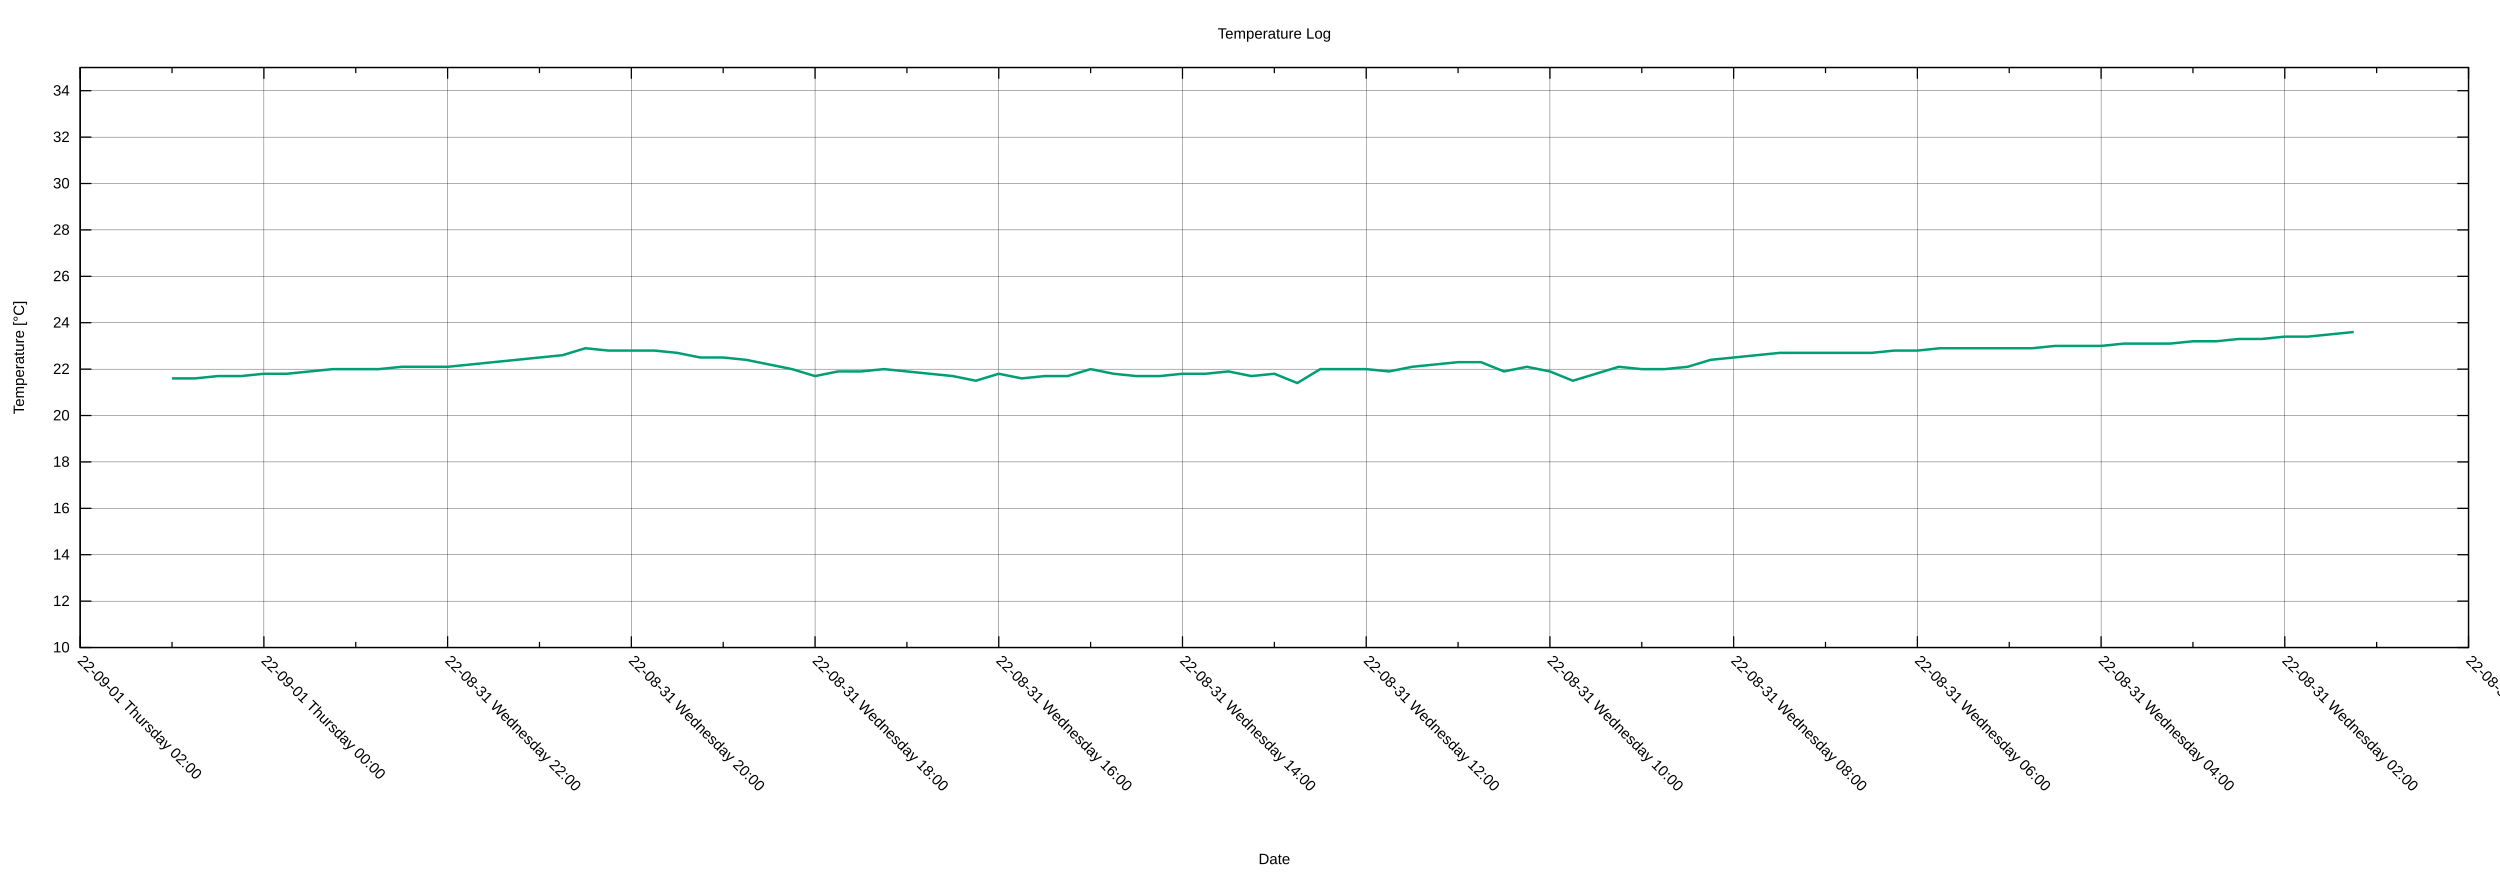
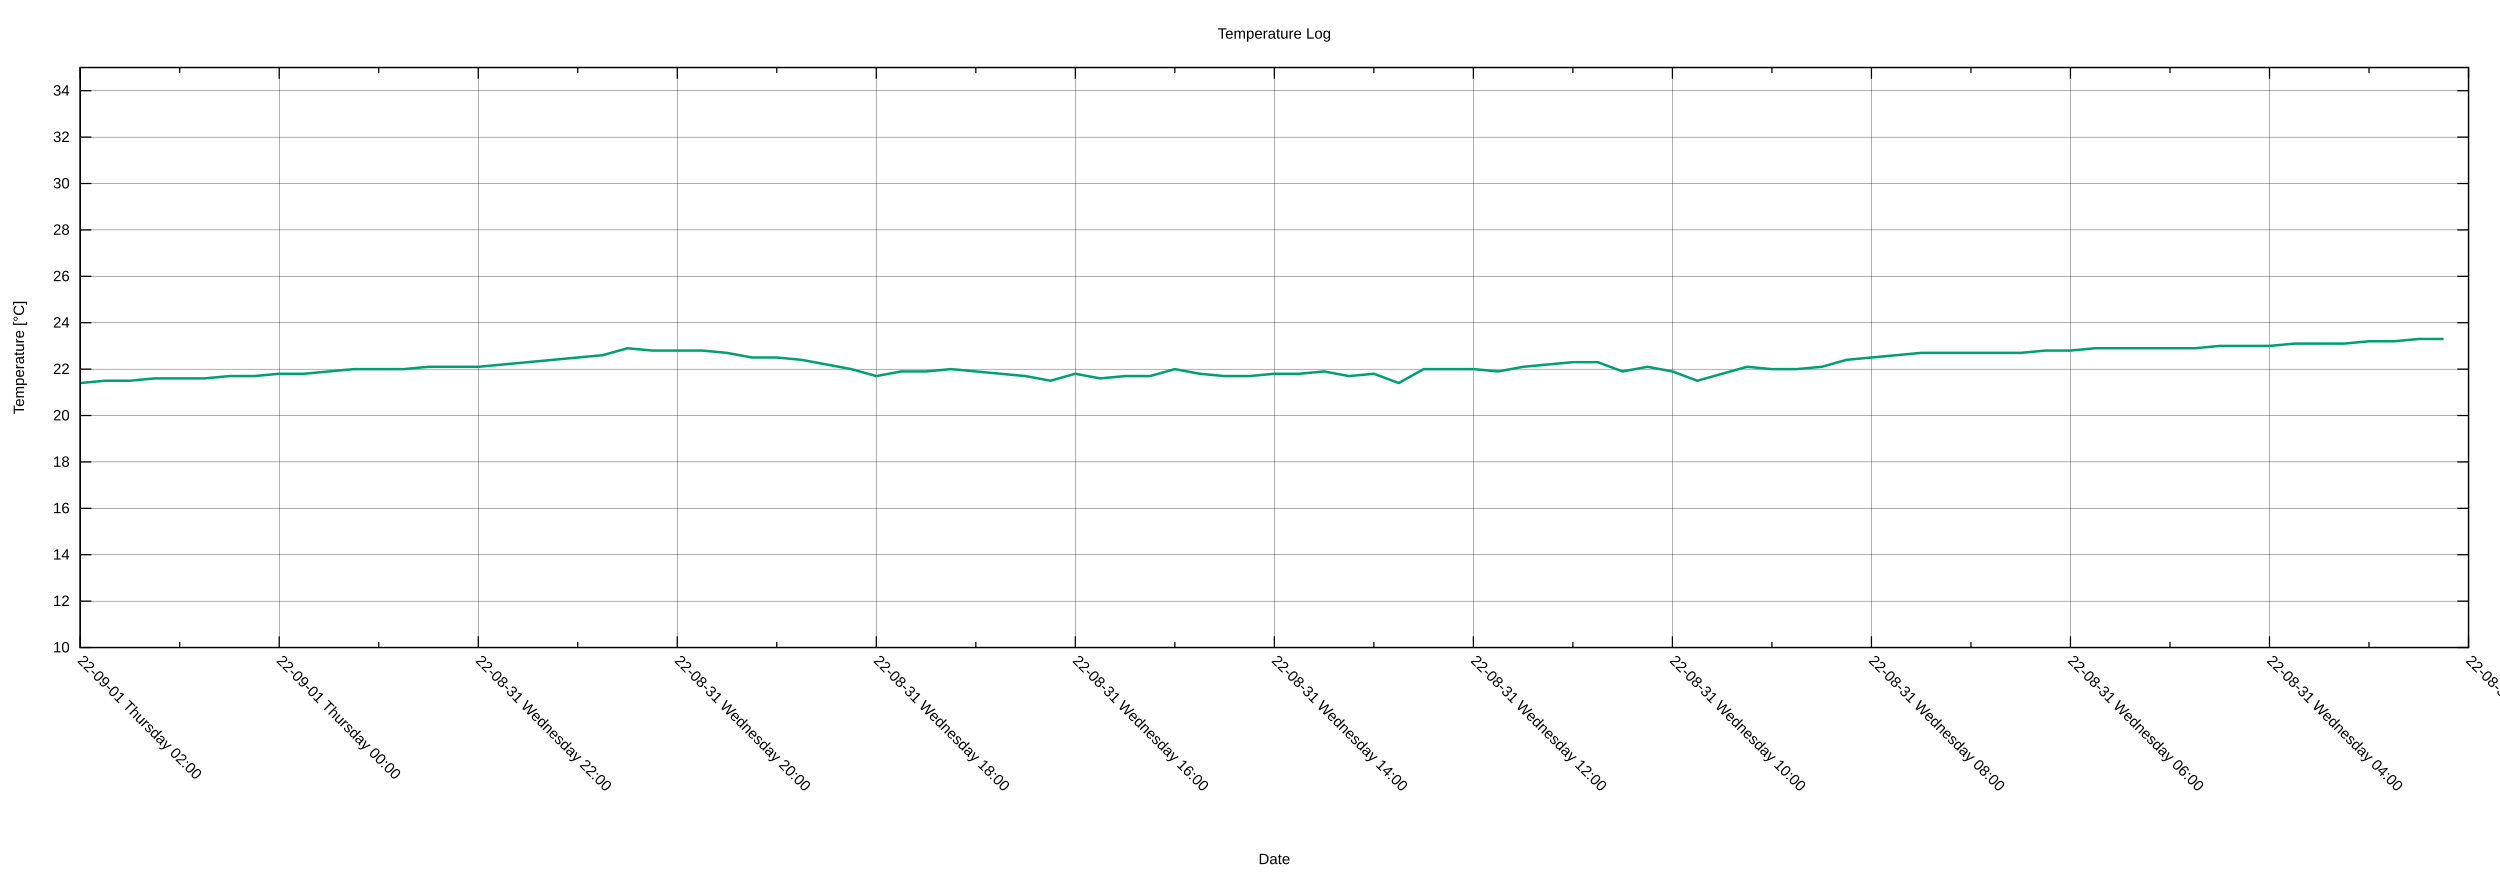
<svg xmlns="http://www.w3.org/2000/svg" xmlns:xlink="http://www.w3.org/1999/xlink" width="2000" height="700" viewBox="0 0 2000 700">
  <g id="gnuplot_canvas">
    <rect x="0" y="0" width="2000" height="700" fill="none" />
    <defs>
      <circle id="gpDot" r="0.5" stroke-width="0.5" stroke="currentColor" />
      <path id="gpPt0" stroke-width="0.222" stroke="currentColor" d="M-1,0 h2 M0,-1 v2" />
      <path id="gpPt1" stroke-width="0.222" stroke="currentColor" d="M-1,-1 L1,1 M1,-1 L-1,1" />
      <path id="gpPt2" stroke-width="0.222" stroke="currentColor" d="M-1,0 L1,0 M0,-1 L0,1 M-1,-1 L1,1 M-1,1 L1,-1" />
      <rect id="gpPt3" stroke-width="0.222" stroke="currentColor" x="-1" y="-1" width="2" height="2" />
      <rect id="gpPt4" stroke-width="0.222" stroke="currentColor" fill="currentColor" x="-1" y="-1" width="2" height="2" />
      <circle id="gpPt5" stroke-width="0.222" stroke="currentColor" cx="0" cy="0" r="1" />
      <use xlink:href="#gpPt5" id="gpPt6" fill="currentColor" stroke="none" />
      <path id="gpPt7" stroke-width="0.222" stroke="currentColor" d="M0,-1.33 L-1.33,0.67 L1.33,0.67 z" />
      <use xlink:href="#gpPt7" id="gpPt8" fill="currentColor" stroke="none" />
      <use xlink:href="#gpPt7" id="gpPt9" stroke="currentColor" transform="rotate(180)" />
      <use xlink:href="#gpPt9" id="gpPt10" fill="currentColor" stroke="none" />
      <use xlink:href="#gpPt3" id="gpPt11" stroke="currentColor" transform="rotate(45)" />
      <use xlink:href="#gpPt11" id="gpPt12" fill="currentColor" stroke="none" />
      <path id="gpPt13" stroke-width="0.222" stroke="currentColor" d="M0,1.330 L1.265,0.411 L0.782,-1.067 L-0.782,-1.076 L-1.265,0.411 z" />
      <use xlink:href="#gpPt13" id="gpPt14" fill="currentColor" stroke="none" />
      <filter id="textbox" filterUnits="objectBoundingBox" x="0" y="0" height="1" width="1">
        <feFlood flood-color="white" flood-opacity="1" result="bgnd" />
        <feComposite in="SourceGraphic" in2="bgnd" operator="atop" />
      </filter>
      <filter id="greybox" filterUnits="objectBoundingBox" x="0" y="0" height="1" width="1">
        <feFlood flood-color="lightgrey" flood-opacity="1" result="grey" />
        <feComposite in="SourceGraphic" in2="grey" operator="atop" />
      </filter>
    </defs>
    <g fill="none" color="white" stroke="currentColor" stroke-width="1.00" stroke-linecap="butt" stroke-linejoin="miter">
</g>
    <g fill="none" color="black" stroke="currentColor" stroke-width="1.00" stroke-linecap="butt" stroke-linejoin="miter">
</g>
    <g fill="none" color="black" stroke="black" stroke-width="0.25" stroke-linecap="butt" stroke-linejoin="miter">
</g>
    <g fill="none" color="black" stroke="currentColor" stroke-width="0.25" stroke-linecap="butt" stroke-linejoin="miter">
      <path stroke="black" class="gridline" d="M64.14,518.02 L1974.82,518.02  " />
    </g>
    <g fill="none" color="black" stroke="black" stroke-width="1.00" stroke-linecap="butt" stroke-linejoin="miter">
</g>
    <g fill="none" color="black" stroke="currentColor" stroke-width="1.00" stroke-linecap="butt" stroke-linejoin="miter">
      <path stroke="black" d="M64.14,518.02 L73.14,518.02 M1974.82,518.02 L1965.82,518.02  " />
      <g transform="translate(55.75,521.92)" stroke="none" fill="black" font-family="Arial" font-size="12.00" text-anchor="end">
        <text>
          <tspan font-family="Arial"> 10</tspan>
        </text>
      </g>
    </g>
    <g fill="none" color="black" stroke="currentColor" stroke-width="1.00" stroke-linecap="butt" stroke-linejoin="miter">
</g>
    <g fill="none" color="black" stroke="black" stroke-width="0.25" stroke-linecap="butt" stroke-linejoin="miter">
</g>
    <g fill="none" color="black" stroke="currentColor" stroke-width="0.25" stroke-linecap="butt" stroke-linejoin="miter">
      <path stroke="black" class="gridline" d="M64.14,480.90 L1974.82,480.90  " />
    </g>
    <g fill="none" color="black" stroke="black" stroke-width="1.00" stroke-linecap="butt" stroke-linejoin="miter">
</g>
    <g fill="none" color="black" stroke="currentColor" stroke-width="1.00" stroke-linecap="butt" stroke-linejoin="miter">
      <path stroke="black" d="M64.14,480.90 L73.14,480.90 M1974.82,480.90 L1965.82,480.90  " />
      <g transform="translate(55.75,484.80)" stroke="none" fill="black" font-family="Arial" font-size="12.00" text-anchor="end">
        <text>
          <tspan font-family="Arial"> 12</tspan>
        </text>
      </g>
    </g>
    <g fill="none" color="black" stroke="currentColor" stroke-width="1.00" stroke-linecap="butt" stroke-linejoin="miter">
</g>
    <g fill="none" color="black" stroke="black" stroke-width="0.25" stroke-linecap="butt" stroke-linejoin="miter">
</g>
    <g fill="none" color="black" stroke="currentColor" stroke-width="0.25" stroke-linecap="butt" stroke-linejoin="miter">
      <path stroke="black" class="gridline" d="M64.14,443.78 L1974.82,443.78  " />
    </g>
    <g fill="none" color="black" stroke="black" stroke-width="1.00" stroke-linecap="butt" stroke-linejoin="miter">
</g>
    <g fill="none" color="black" stroke="currentColor" stroke-width="1.00" stroke-linecap="butt" stroke-linejoin="miter">
      <path stroke="black" d="M64.14,443.78 L73.14,443.78 M1974.82,443.78 L1965.82,443.78  " />
      <g transform="translate(55.75,447.68)" stroke="none" fill="black" font-family="Arial" font-size="12.00" text-anchor="end">
        <text>
          <tspan font-family="Arial"> 14</tspan>
        </text>
      </g>
    </g>
    <g fill="none" color="black" stroke="currentColor" stroke-width="1.00" stroke-linecap="butt" stroke-linejoin="miter">
</g>
    <g fill="none" color="black" stroke="black" stroke-width="0.25" stroke-linecap="butt" stroke-linejoin="miter">
</g>
    <g fill="none" color="black" stroke="currentColor" stroke-width="0.25" stroke-linecap="butt" stroke-linejoin="miter">
      <path stroke="black" class="gridline" d="M64.14,406.66 L1974.82,406.66  " />
    </g>
    <g fill="none" color="black" stroke="black" stroke-width="1.00" stroke-linecap="butt" stroke-linejoin="miter">
</g>
    <g fill="none" color="black" stroke="currentColor" stroke-width="1.00" stroke-linecap="butt" stroke-linejoin="miter">
      <path stroke="black" d="M64.14,406.66 L73.14,406.66 M1974.82,406.66 L1965.82,406.66  " />
      <g transform="translate(55.75,410.56)" stroke="none" fill="black" font-family="Arial" font-size="12.00" text-anchor="end">
        <text>
          <tspan font-family="Arial"> 16</tspan>
        </text>
      </g>
    </g>
    <g fill="none" color="black" stroke="currentColor" stroke-width="1.00" stroke-linecap="butt" stroke-linejoin="miter">
</g>
    <g fill="none" color="black" stroke="black" stroke-width="0.25" stroke-linecap="butt" stroke-linejoin="miter">
</g>
    <g fill="none" color="black" stroke="currentColor" stroke-width="0.25" stroke-linecap="butt" stroke-linejoin="miter">
      <path stroke="black" class="gridline" d="M64.14,369.54 L1974.82,369.54  " />
    </g>
    <g fill="none" color="black" stroke="black" stroke-width="1.00" stroke-linecap="butt" stroke-linejoin="miter">
</g>
    <g fill="none" color="black" stroke="currentColor" stroke-width="1.00" stroke-linecap="butt" stroke-linejoin="miter">
      <path stroke="black" d="M64.14,369.54 L73.14,369.54 M1974.82,369.54 L1965.82,369.54  " />
      <g transform="translate(55.75,373.44)" stroke="none" fill="black" font-family="Arial" font-size="12.00" text-anchor="end">
        <text>
          <tspan font-family="Arial"> 18</tspan>
        </text>
      </g>
    </g>
    <g fill="none" color="black" stroke="currentColor" stroke-width="1.00" stroke-linecap="butt" stroke-linejoin="miter">
</g>
    <g fill="none" color="black" stroke="black" stroke-width="0.25" stroke-linecap="butt" stroke-linejoin="miter">
</g>
    <g fill="none" color="black" stroke="currentColor" stroke-width="0.25" stroke-linecap="butt" stroke-linejoin="miter">
      <path stroke="black" class="gridline" d="M64.14,332.42 L1974.82,332.42  " />
    </g>
    <g fill="none" color="black" stroke="black" stroke-width="1.00" stroke-linecap="butt" stroke-linejoin="miter">
</g>
    <g fill="none" color="black" stroke="currentColor" stroke-width="1.00" stroke-linecap="butt" stroke-linejoin="miter">
      <path stroke="black" d="M64.14,332.42 L73.14,332.42 M1974.82,332.42 L1965.82,332.42  " />
      <g transform="translate(55.75,336.32)" stroke="none" fill="black" font-family="Arial" font-size="12.00" text-anchor="end">
        <text>
          <tspan font-family="Arial"> 20</tspan>
        </text>
      </g>
    </g>
    <g fill="none" color="black" stroke="currentColor" stroke-width="1.00" stroke-linecap="butt" stroke-linejoin="miter">
</g>
    <g fill="none" color="black" stroke="black" stroke-width="0.25" stroke-linecap="butt" stroke-linejoin="miter">
</g>
    <g fill="none" color="black" stroke="currentColor" stroke-width="0.25" stroke-linecap="butt" stroke-linejoin="miter">
      <path stroke="black" class="gridline" d="M64.14,295.30 L1974.82,295.30  " />
    </g>
    <g fill="none" color="black" stroke="black" stroke-width="1.00" stroke-linecap="butt" stroke-linejoin="miter">
</g>
    <g fill="none" color="black" stroke="currentColor" stroke-width="1.00" stroke-linecap="butt" stroke-linejoin="miter">
      <path stroke="black" d="M64.14,295.30 L73.14,295.30 M1974.82,295.30 L1965.82,295.30  " />
      <g transform="translate(55.75,299.20)" stroke="none" fill="black" font-family="Arial" font-size="12.00" text-anchor="end">
        <text>
          <tspan font-family="Arial"> 22</tspan>
        </text>
      </g>
    </g>
    <g fill="none" color="black" stroke="currentColor" stroke-width="1.00" stroke-linecap="butt" stroke-linejoin="miter">
</g>
    <g fill="none" color="black" stroke="black" stroke-width="0.25" stroke-linecap="butt" stroke-linejoin="miter">
</g>
    <g fill="none" color="black" stroke="currentColor" stroke-width="0.25" stroke-linecap="butt" stroke-linejoin="miter">
      <path stroke="black" class="gridline" d="M64.14,258.17 L1974.82,258.17  " />
    </g>
    <g fill="none" color="black" stroke="black" stroke-width="1.00" stroke-linecap="butt" stroke-linejoin="miter">
</g>
    <g fill="none" color="black" stroke="currentColor" stroke-width="1.00" stroke-linecap="butt" stroke-linejoin="miter">
      <path stroke="black" d="M64.14,258.17 L73.14,258.17 M1974.82,258.17 L1965.82,258.17  " />
      <g transform="translate(55.75,262.07)" stroke="none" fill="black" font-family="Arial" font-size="12.00" text-anchor="end">
        <text>
          <tspan font-family="Arial"> 24</tspan>
        </text>
      </g>
    </g>
    <g fill="none" color="black" stroke="currentColor" stroke-width="1.00" stroke-linecap="butt" stroke-linejoin="miter">
</g>
    <g fill="none" color="black" stroke="black" stroke-width="0.25" stroke-linecap="butt" stroke-linejoin="miter">
</g>
    <g fill="none" color="black" stroke="currentColor" stroke-width="0.25" stroke-linecap="butt" stroke-linejoin="miter">
      <path stroke="black" class="gridline" d="M64.14,221.05 L1974.82,221.05  " />
    </g>
    <g fill="none" color="black" stroke="black" stroke-width="1.00" stroke-linecap="butt" stroke-linejoin="miter">
</g>
    <g fill="none" color="black" stroke="currentColor" stroke-width="1.00" stroke-linecap="butt" stroke-linejoin="miter">
      <path stroke="black" d="M64.14,221.05 L73.14,221.05 M1974.82,221.05 L1965.82,221.05  " />
      <g transform="translate(55.75,224.95)" stroke="none" fill="black" font-family="Arial" font-size="12.00" text-anchor="end">
        <text>
          <tspan font-family="Arial"> 26</tspan>
        </text>
      </g>
    </g>
    <g fill="none" color="black" stroke="currentColor" stroke-width="1.00" stroke-linecap="butt" stroke-linejoin="miter">
</g>
    <g fill="none" color="black" stroke="black" stroke-width="0.25" stroke-linecap="butt" stroke-linejoin="miter">
</g>
    <g fill="none" color="black" stroke="currentColor" stroke-width="0.25" stroke-linecap="butt" stroke-linejoin="miter">
      <path stroke="black" class="gridline" d="M64.14,183.93 L1974.82,183.93  " />
    </g>
    <g fill="none" color="black" stroke="black" stroke-width="1.00" stroke-linecap="butt" stroke-linejoin="miter">
</g>
    <g fill="none" color="black" stroke="currentColor" stroke-width="1.00" stroke-linecap="butt" stroke-linejoin="miter">
      <path stroke="black" d="M64.14,183.93 L73.14,183.93 M1974.82,183.93 L1965.82,183.93  " />
      <g transform="translate(55.75,187.83)" stroke="none" fill="black" font-family="Arial" font-size="12.00" text-anchor="end">
        <text>
          <tspan font-family="Arial"> 28</tspan>
        </text>
      </g>
    </g>
    <g fill="none" color="black" stroke="currentColor" stroke-width="1.00" stroke-linecap="butt" stroke-linejoin="miter">
</g>
    <g fill="none" color="black" stroke="black" stroke-width="0.25" stroke-linecap="butt" stroke-linejoin="miter">
</g>
    <g fill="none" color="black" stroke="currentColor" stroke-width="0.25" stroke-linecap="butt" stroke-linejoin="miter">
      <path stroke="black" class="gridline" d="M64.14,146.81 L1974.82,146.81  " />
    </g>
    <g fill="none" color="black" stroke="black" stroke-width="1.00" stroke-linecap="butt" stroke-linejoin="miter">
</g>
    <g fill="none" color="black" stroke="currentColor" stroke-width="1.00" stroke-linecap="butt" stroke-linejoin="miter">
      <path stroke="black" d="M64.14,146.81 L73.14,146.81 M1974.82,146.81 L1965.82,146.81  " />
      <g transform="translate(55.75,150.71)" stroke="none" fill="black" font-family="Arial" font-size="12.00" text-anchor="end">
        <text>
          <tspan font-family="Arial"> 30</tspan>
        </text>
      </g>
    </g>
    <g fill="none" color="black" stroke="currentColor" stroke-width="1.00" stroke-linecap="butt" stroke-linejoin="miter">
</g>
    <g fill="none" color="black" stroke="black" stroke-width="0.25" stroke-linecap="butt" stroke-linejoin="miter">
</g>
    <g fill="none" color="black" stroke="currentColor" stroke-width="0.25" stroke-linecap="butt" stroke-linejoin="miter">
      <path stroke="black" class="gridline" d="M64.14,109.69 L1974.82,109.69  " />
    </g>
    <g fill="none" color="black" stroke="black" stroke-width="1.00" stroke-linecap="butt" stroke-linejoin="miter">
</g>
    <g fill="none" color="black" stroke="currentColor" stroke-width="1.00" stroke-linecap="butt" stroke-linejoin="miter">
      <path stroke="black" d="M64.14,109.69 L73.14,109.69 M1974.82,109.69 L1965.82,109.69  " />
      <g transform="translate(55.75,113.59)" stroke="none" fill="black" font-family="Arial" font-size="12.00" text-anchor="end">
        <text>
          <tspan font-family="Arial"> 32</tspan>
        </text>
      </g>
    </g>
    <g fill="none" color="black" stroke="currentColor" stroke-width="1.00" stroke-linecap="butt" stroke-linejoin="miter">
</g>
    <g fill="none" color="black" stroke="black" stroke-width="0.25" stroke-linecap="butt" stroke-linejoin="miter">
</g>
    <g fill="none" color="black" stroke="currentColor" stroke-width="0.25" stroke-linecap="butt" stroke-linejoin="miter">
      <path stroke="black" class="gridline" d="M64.14,72.57 L1974.82,72.57  " />
    </g>
    <g fill="none" color="black" stroke="black" stroke-width="1.00" stroke-linecap="butt" stroke-linejoin="miter">
</g>
    <g fill="none" color="black" stroke="currentColor" stroke-width="1.00" stroke-linecap="butt" stroke-linejoin="miter">
      <path stroke="black" d="M64.14,72.57 L73.14,72.57 M1974.82,72.57 L1965.82,72.57  " />
      <g transform="translate(55.75,76.47)" stroke="none" fill="black" font-family="Arial" font-size="12.00" text-anchor="end">
        <text>
          <tspan font-family="Arial"> 34</tspan>
        </text>
      </g>
    </g>
    <g fill="none" color="black" stroke="currentColor" stroke-width="1.00" stroke-linecap="butt" stroke-linejoin="miter">
</g>
    <g fill="none" color="black" stroke="black" stroke-width="0.25" stroke-linecap="butt" stroke-linejoin="miter">
</g>
    <g fill="none" color="black" stroke="currentColor" stroke-width="0.25" stroke-linecap="butt" stroke-linejoin="miter">
      <path stroke="black" class="gridline" d="M1974.82,518.02 L1974.82,54.01  " />
    </g>
    <g fill="none" color="black" stroke="black" stroke-width="1.00" stroke-linecap="butt" stroke-linejoin="miter">
</g>
    <g fill="none" color="black" stroke="currentColor" stroke-width="1.00" stroke-linecap="butt" stroke-linejoin="miter">
      <path stroke="black" d="M1974.82,518.02 L1974.82,509.02 M1974.82,54.01 L1974.82,63.01  " />
      <g transform="translate(1972.06,529.17) rotate(45)" stroke="none" fill="black" font-family="Arial" font-size="12.00" text-anchor="start">
        <text>
-           <tspan font-family="Arial">22-08-31 Wednesday 00:00</tspan>
-         </text>
-       </g>
-     </g>
-     <g fill="none" color="black" stroke="currentColor" stroke-width="1.00" stroke-linecap="butt" stroke-linejoin="miter">
-       <path stroke="black" d="M1901.33,518.02 L1901.33,513.52 M1901.33,54.01 L1901.33,58.51  " />
-     </g>
-     <g fill="none" color="black" stroke="black" stroke-width="0.25" stroke-linecap="butt" stroke-linejoin="miter">
- </g>
-     <g fill="none" color="black" stroke="currentColor" stroke-width="0.25" stroke-linecap="butt" stroke-linejoin="miter">
-       <path stroke="black" class="gridline" d="M1827.84,518.02 L1827.84,54.01  " />
-     </g>
-     <g fill="none" color="black" stroke="black" stroke-width="1.00" stroke-linecap="butt" stroke-linejoin="miter">
- </g>
-     <g fill="none" color="black" stroke="currentColor" stroke-width="1.00" stroke-linecap="butt" stroke-linejoin="miter">
-       <path stroke="black" d="M1827.84,518.02 L1827.84,509.02 M1827.84,54.01 L1827.84,63.01  " />
-       <g transform="translate(1825.08,529.17) rotate(45)" stroke="none" fill="black" font-family="Arial" font-size="12.00" text-anchor="start">
-         <text>
          <tspan font-family="Arial">22-08-31 Wednesday 02:00</tspan>
        </text>
      </g>
    </g>
    <g fill="none" color="black" stroke="currentColor" stroke-width="1.00" stroke-linecap="butt" stroke-linejoin="miter">
-       <path stroke="black" d="M1754.36,518.02 L1754.36,513.52 M1754.36,54.01 L1754.36,58.51  " />
-     </g>
-     <g fill="none" color="black" stroke="black" stroke-width="0.25" stroke-linecap="butt" stroke-linejoin="miter">
- </g>
-     <g fill="none" color="black" stroke="currentColor" stroke-width="0.25" stroke-linecap="butt" stroke-linejoin="miter">
-       <path stroke="black" class="gridline" d="M1680.87,518.02 L1680.87,54.01  " />
-     </g>
-     <g fill="none" color="black" stroke="black" stroke-width="1.00" stroke-linecap="butt" stroke-linejoin="miter">
- </g>
-     <g fill="none" color="black" stroke="currentColor" stroke-width="1.00" stroke-linecap="butt" stroke-linejoin="miter">
-       <path stroke="black" d="M1680.87,518.02 L1680.87,509.02 M1680.87,54.01 L1680.87,63.01  " />
-       <g transform="translate(1678.11,529.17) rotate(45)" stroke="none" fill="black" font-family="Arial" font-size="12.00" text-anchor="start">
+       <path stroke="black" d="M1895.21,518.02 L1895.21,513.52 M1895.21,54.01 L1895.21,58.51  " />
+     </g>
+     <g fill="none" color="black" stroke="black" stroke-width="0.25" stroke-linecap="butt" stroke-linejoin="miter">
+ </g>
+     <g fill="none" color="black" stroke="currentColor" stroke-width="0.25" stroke-linecap="butt" stroke-linejoin="miter">
+       <path stroke="black" class="gridline" d="M1815.60,518.02 L1815.60,54.01  " />
+     </g>
+     <g fill="none" color="black" stroke="black" stroke-width="1.00" stroke-linecap="butt" stroke-linejoin="miter">
+ </g>
+     <g fill="none" color="black" stroke="currentColor" stroke-width="1.00" stroke-linecap="butt" stroke-linejoin="miter">
+       <path stroke="black" d="M1815.60,518.02 L1815.60,509.02 M1815.60,54.01 L1815.60,63.01  " />
+       <g transform="translate(1812.84,529.17) rotate(45)" stroke="none" fill="black" font-family="Arial" font-size="12.00" text-anchor="start">
        <text>
          <tspan font-family="Arial">22-08-31 Wednesday 04:00</tspan>
        </text>
      </g>
    </g>
    <g fill="none" color="black" stroke="currentColor" stroke-width="1.00" stroke-linecap="butt" stroke-linejoin="miter">
-       <path stroke="black" d="M1607.38,518.02 L1607.38,513.52 M1607.38,54.01 L1607.38,58.51  " />
-     </g>
-     <g fill="none" color="black" stroke="black" stroke-width="0.25" stroke-linecap="butt" stroke-linejoin="miter">
- </g>
-     <g fill="none" color="black" stroke="currentColor" stroke-width="0.25" stroke-linecap="butt" stroke-linejoin="miter">
-       <path stroke="black" class="gridline" d="M1533.89,518.02 L1533.89,54.01  " />
-     </g>
-     <g fill="none" color="black" stroke="black" stroke-width="1.00" stroke-linecap="butt" stroke-linejoin="miter">
- </g>
-     <g fill="none" color="black" stroke="currentColor" stroke-width="1.00" stroke-linecap="butt" stroke-linejoin="miter">
-       <path stroke="black" d="M1533.89,518.02 L1533.89,509.02 M1533.89,54.01 L1533.89,63.01  " />
-       <g transform="translate(1531.13,529.17) rotate(45)" stroke="none" fill="black" font-family="Arial" font-size="12.00" text-anchor="start">
+       <path stroke="black" d="M1735.99,518.02 L1735.99,513.52 M1735.99,54.01 L1735.99,58.51  " />
+     </g>
+     <g fill="none" color="black" stroke="black" stroke-width="0.25" stroke-linecap="butt" stroke-linejoin="miter">
+ </g>
+     <g fill="none" color="black" stroke="currentColor" stroke-width="0.25" stroke-linecap="butt" stroke-linejoin="miter">
+       <path stroke="black" class="gridline" d="M1656.37,518.02 L1656.37,54.01  " />
+     </g>
+     <g fill="none" color="black" stroke="black" stroke-width="1.00" stroke-linecap="butt" stroke-linejoin="miter">
+ </g>
+     <g fill="none" color="black" stroke="currentColor" stroke-width="1.00" stroke-linecap="butt" stroke-linejoin="miter">
+       <path stroke="black" d="M1656.37,518.02 L1656.37,509.02 M1656.37,54.01 L1656.37,63.01  " />
+       <g transform="translate(1653.61,529.17) rotate(45)" stroke="none" fill="black" font-family="Arial" font-size="12.00" text-anchor="start">
        <text>
          <tspan font-family="Arial">22-08-31 Wednesday 06:00</tspan>
        </text>
      </g>
    </g>
    <g fill="none" color="black" stroke="currentColor" stroke-width="1.00" stroke-linecap="butt" stroke-linejoin="miter">
-       <path stroke="black" d="M1460.41,518.02 L1460.41,513.52 M1460.41,54.01 L1460.41,58.51  " />
-     </g>
-     <g fill="none" color="black" stroke="black" stroke-width="0.25" stroke-linecap="butt" stroke-linejoin="miter">
- </g>
-     <g fill="none" color="black" stroke="currentColor" stroke-width="0.25" stroke-linecap="butt" stroke-linejoin="miter">
-       <path stroke="black" class="gridline" d="M1386.92,518.02 L1386.92,54.01  " />
-     </g>
-     <g fill="none" color="black" stroke="black" stroke-width="1.00" stroke-linecap="butt" stroke-linejoin="miter">
- </g>
-     <g fill="none" color="black" stroke="currentColor" stroke-width="1.00" stroke-linecap="butt" stroke-linejoin="miter">
-       <path stroke="black" d="M1386.92,518.02 L1386.92,509.02 M1386.92,54.01 L1386.92,63.01  " />
-       <g transform="translate(1384.16,529.17) rotate(45)" stroke="none" fill="black" font-family="Arial" font-size="12.00" text-anchor="start">
+       <path stroke="black" d="M1576.76,518.02 L1576.76,513.52 M1576.76,54.01 L1576.76,58.51  " />
+     </g>
+     <g fill="none" color="black" stroke="black" stroke-width="0.25" stroke-linecap="butt" stroke-linejoin="miter">
+ </g>
+     <g fill="none" color="black" stroke="currentColor" stroke-width="0.25" stroke-linecap="butt" stroke-linejoin="miter">
+       <path stroke="black" class="gridline" d="M1497.15,518.02 L1497.15,54.01  " />
+     </g>
+     <g fill="none" color="black" stroke="black" stroke-width="1.00" stroke-linecap="butt" stroke-linejoin="miter">
+ </g>
+     <g fill="none" color="black" stroke="currentColor" stroke-width="1.00" stroke-linecap="butt" stroke-linejoin="miter">
+       <path stroke="black" d="M1497.15,518.02 L1497.15,509.02 M1497.15,54.01 L1497.15,63.01  " />
+       <g transform="translate(1494.39,529.17) rotate(45)" stroke="none" fill="black" font-family="Arial" font-size="12.00" text-anchor="start">
        <text>
          <tspan font-family="Arial">22-08-31 Wednesday 08:00</tspan>
        </text>
      </g>
    </g>
    <g fill="none" color="black" stroke="currentColor" stroke-width="1.00" stroke-linecap="butt" stroke-linejoin="miter">
-       <path stroke="black" d="M1313.43,518.02 L1313.43,513.52 M1313.43,54.01 L1313.43,58.51  " />
-     </g>
-     <g fill="none" color="black" stroke="black" stroke-width="0.25" stroke-linecap="butt" stroke-linejoin="miter">
- </g>
-     <g fill="none" color="black" stroke="currentColor" stroke-width="0.25" stroke-linecap="butt" stroke-linejoin="miter">
-       <path stroke="black" class="gridline" d="M1239.94,518.02 L1239.94,54.01  " />
-     </g>
-     <g fill="none" color="black" stroke="black" stroke-width="1.00" stroke-linecap="butt" stroke-linejoin="miter">
- </g>
-     <g fill="none" color="black" stroke="currentColor" stroke-width="1.00" stroke-linecap="butt" stroke-linejoin="miter">
-       <path stroke="black" d="M1239.94,518.02 L1239.94,509.02 M1239.94,54.01 L1239.94,63.01  " />
-       <g transform="translate(1237.18,529.17) rotate(45)" stroke="none" fill="black" font-family="Arial" font-size="12.00" text-anchor="start">
+       <path stroke="black" d="M1417.54,518.02 L1417.54,513.52 M1417.54,54.01 L1417.54,58.51  " />
+     </g>
+     <g fill="none" color="black" stroke="black" stroke-width="0.25" stroke-linecap="butt" stroke-linejoin="miter">
+ </g>
+     <g fill="none" color="black" stroke="currentColor" stroke-width="0.25" stroke-linecap="butt" stroke-linejoin="miter">
+       <path stroke="black" class="gridline" d="M1337.93,518.02 L1337.93,54.01  " />
+     </g>
+     <g fill="none" color="black" stroke="black" stroke-width="1.00" stroke-linecap="butt" stroke-linejoin="miter">
+ </g>
+     <g fill="none" color="black" stroke="currentColor" stroke-width="1.00" stroke-linecap="butt" stroke-linejoin="miter">
+       <path stroke="black" d="M1337.93,518.02 L1337.93,509.02 M1337.93,54.01 L1337.93,63.01  " />
+       <g transform="translate(1335.17,529.17) rotate(45)" stroke="none" fill="black" font-family="Arial" font-size="12.00" text-anchor="start">
        <text>
          <tspan font-family="Arial">22-08-31 Wednesday 10:00</tspan>
        </text>
      </g>
    </g>
    <g fill="none" color="black" stroke="currentColor" stroke-width="1.00" stroke-linecap="butt" stroke-linejoin="miter">
-       <path stroke="black" d="M1166.46,518.02 L1166.46,513.52 M1166.46,54.01 L1166.46,58.51  " />
-     </g>
-     <g fill="none" color="black" stroke="black" stroke-width="0.25" stroke-linecap="butt" stroke-linejoin="miter">
- </g>
-     <g fill="none" color="black" stroke="currentColor" stroke-width="0.25" stroke-linecap="butt" stroke-linejoin="miter">
-       <path stroke="black" class="gridline" d="M1092.97,518.02 L1092.97,54.01  " />
-     </g>
-     <g fill="none" color="black" stroke="black" stroke-width="1.00" stroke-linecap="butt" stroke-linejoin="miter">
- </g>
-     <g fill="none" color="black" stroke="currentColor" stroke-width="1.00" stroke-linecap="butt" stroke-linejoin="miter">
-       <path stroke="black" d="M1092.97,518.02 L1092.97,509.02 M1092.97,54.01 L1092.97,63.01  " />
-       <g transform="translate(1090.21,529.17) rotate(45)" stroke="none" fill="black" font-family="Arial" font-size="12.00" text-anchor="start">
+       <path stroke="black" d="M1258.32,518.02 L1258.32,513.52 M1258.32,54.01 L1258.32,58.51  " />
+     </g>
+     <g fill="none" color="black" stroke="black" stroke-width="0.25" stroke-linecap="butt" stroke-linejoin="miter">
+ </g>
+     <g fill="none" color="black" stroke="currentColor" stroke-width="0.25" stroke-linecap="butt" stroke-linejoin="miter">
+       <path stroke="black" class="gridline" d="M1178.70,518.02 L1178.70,54.01  " />
+     </g>
+     <g fill="none" color="black" stroke="black" stroke-width="1.00" stroke-linecap="butt" stroke-linejoin="miter">
+ </g>
+     <g fill="none" color="black" stroke="currentColor" stroke-width="1.00" stroke-linecap="butt" stroke-linejoin="miter">
+       <path stroke="black" d="M1178.70,518.02 L1178.70,509.02 M1178.70,54.01 L1178.70,63.01  " />
+       <g transform="translate(1175.94,529.17) rotate(45)" stroke="none" fill="black" font-family="Arial" font-size="12.00" text-anchor="start">
        <text>
          <tspan font-family="Arial">22-08-31 Wednesday 12:00</tspan>
        </text>
      </g>
    </g>
    <g fill="none" color="black" stroke="currentColor" stroke-width="1.00" stroke-linecap="butt" stroke-linejoin="miter">
-       <path stroke="black" d="M1019.48,518.02 L1019.48,513.52 M1019.48,54.01 L1019.48,58.51  " />
-     </g>
-     <g fill="none" color="black" stroke="black" stroke-width="0.25" stroke-linecap="butt" stroke-linejoin="miter">
- </g>
-     <g fill="none" color="black" stroke="currentColor" stroke-width="0.25" stroke-linecap="butt" stroke-linejoin="miter">
-       <path stroke="black" class="gridline" d="M945.99,518.02 L945.99,54.01  " />
-     </g>
-     <g fill="none" color="black" stroke="black" stroke-width="1.00" stroke-linecap="butt" stroke-linejoin="miter">
- </g>
-     <g fill="none" color="black" stroke="currentColor" stroke-width="1.00" stroke-linecap="butt" stroke-linejoin="miter">
-       <path stroke="black" d="M945.99,518.02 L945.99,509.02 M945.99,54.01 L945.99,63.01  " />
-       <g transform="translate(943.23,529.17) rotate(45)" stroke="none" fill="black" font-family="Arial" font-size="12.00" text-anchor="start">
+       <path stroke="black" d="M1099.09,518.02 L1099.09,513.52 M1099.09,54.01 L1099.09,58.51  " />
+     </g>
+     <g fill="none" color="black" stroke="black" stroke-width="0.25" stroke-linecap="butt" stroke-linejoin="miter">
+ </g>
+     <g fill="none" color="black" stroke="currentColor" stroke-width="0.25" stroke-linecap="butt" stroke-linejoin="miter">
+       <path stroke="black" class="gridline" d="M1019.48,518.02 L1019.48,54.01  " />
+     </g>
+     <g fill="none" color="black" stroke="black" stroke-width="1.00" stroke-linecap="butt" stroke-linejoin="miter">
+ </g>
+     <g fill="none" color="black" stroke="currentColor" stroke-width="1.00" stroke-linecap="butt" stroke-linejoin="miter">
+       <path stroke="black" d="M1019.48,518.02 L1019.48,509.02 M1019.48,54.01 L1019.48,63.01  " />
+       <g transform="translate(1016.72,529.17) rotate(45)" stroke="none" fill="black" font-family="Arial" font-size="12.00" text-anchor="start">
        <text>
          <tspan font-family="Arial">22-08-31 Wednesday 14:00</tspan>
        </text>
      </g>
    </g>
    <g fill="none" color="black" stroke="currentColor" stroke-width="1.00" stroke-linecap="butt" stroke-linejoin="miter">
-       <path stroke="black" d="M872.50,518.02 L872.50,513.52 M872.50,54.01 L872.50,58.51  " />
-     </g>
-     <g fill="none" color="black" stroke="black" stroke-width="0.25" stroke-linecap="butt" stroke-linejoin="miter">
- </g>
-     <g fill="none" color="black" stroke="currentColor" stroke-width="0.25" stroke-linecap="butt" stroke-linejoin="miter">
-       <path stroke="black" class="gridline" d="M799.02,518.02 L799.02,54.01  " />
-     </g>
-     <g fill="none" color="black" stroke="black" stroke-width="1.00" stroke-linecap="butt" stroke-linejoin="miter">
- </g>
-     <g fill="none" color="black" stroke="currentColor" stroke-width="1.00" stroke-linecap="butt" stroke-linejoin="miter">
-       <path stroke="black" d="M799.02,518.02 L799.02,509.02 M799.02,54.01 L799.02,63.01  " />
-       <g transform="translate(796.26,529.17) rotate(45)" stroke="none" fill="black" font-family="Arial" font-size="12.00" text-anchor="start">
+       <path stroke="black" d="M939.87,518.02 L939.87,513.52 M939.87,54.01 L939.87,58.51  " />
+     </g>
+     <g fill="none" color="black" stroke="black" stroke-width="0.25" stroke-linecap="butt" stroke-linejoin="miter">
+ </g>
+     <g fill="none" color="black" stroke="currentColor" stroke-width="0.25" stroke-linecap="butt" stroke-linejoin="miter">
+       <path stroke="black" class="gridline" d="M860.26,518.02 L860.26,54.01  " />
+     </g>
+     <g fill="none" color="black" stroke="black" stroke-width="1.00" stroke-linecap="butt" stroke-linejoin="miter">
+ </g>
+     <g fill="none" color="black" stroke="currentColor" stroke-width="1.00" stroke-linecap="butt" stroke-linejoin="miter">
+       <path stroke="black" d="M860.26,518.02 L860.26,509.02 M860.26,54.01 L860.26,63.01  " />
+       <g transform="translate(857.50,529.17) rotate(45)" stroke="none" fill="black" font-family="Arial" font-size="12.00" text-anchor="start">
        <text>
          <tspan font-family="Arial">22-08-31 Wednesday 16:00</tspan>
        </text>
      </g>
    </g>
    <g fill="none" color="black" stroke="currentColor" stroke-width="1.00" stroke-linecap="butt" stroke-linejoin="miter">
-       <path stroke="black" d="M725.53,518.02 L725.53,513.52 M725.53,54.01 L725.53,58.51  " />
-     </g>
-     <g fill="none" color="black" stroke="black" stroke-width="0.25" stroke-linecap="butt" stroke-linejoin="miter">
- </g>
-     <g fill="none" color="black" stroke="currentColor" stroke-width="0.25" stroke-linecap="butt" stroke-linejoin="miter">
-       <path stroke="black" class="gridline" d="M652.04,518.02 L652.04,54.01  " />
-     </g>
-     <g fill="none" color="black" stroke="black" stroke-width="1.00" stroke-linecap="butt" stroke-linejoin="miter">
- </g>
-     <g fill="none" color="black" stroke="currentColor" stroke-width="1.00" stroke-linecap="butt" stroke-linejoin="miter">
-       <path stroke="black" d="M652.04,518.02 L652.04,509.02 M652.04,54.01 L652.04,63.01  " />
-       <g transform="translate(649.28,529.17) rotate(45)" stroke="none" fill="black" font-family="Arial" font-size="12.00" text-anchor="start">
+       <path stroke="black" d="M780.65,518.02 L780.65,513.52 M780.65,54.01 L780.65,58.51  " />
+     </g>
+     <g fill="none" color="black" stroke="black" stroke-width="0.25" stroke-linecap="butt" stroke-linejoin="miter">
+ </g>
+     <g fill="none" color="black" stroke="currentColor" stroke-width="0.25" stroke-linecap="butt" stroke-linejoin="miter">
+       <path stroke="black" class="gridline" d="M701.03,518.02 L701.03,54.01  " />
+     </g>
+     <g fill="none" color="black" stroke="black" stroke-width="1.00" stroke-linecap="butt" stroke-linejoin="miter">
+ </g>
+     <g fill="none" color="black" stroke="currentColor" stroke-width="1.00" stroke-linecap="butt" stroke-linejoin="miter">
+       <path stroke="black" d="M701.03,518.02 L701.03,509.02 M701.03,54.01 L701.03,63.01  " />
+       <g transform="translate(698.27,529.17) rotate(45)" stroke="none" fill="black" font-family="Arial" font-size="12.00" text-anchor="start">
        <text>
          <tspan font-family="Arial">22-08-31 Wednesday 18:00</tspan>
        </text>
      </g>
    </g>
    <g fill="none" color="black" stroke="currentColor" stroke-width="1.00" stroke-linecap="butt" stroke-linejoin="miter">
-       <path stroke="black" d="M578.55,518.02 L578.55,513.52 M578.55,54.01 L578.55,58.51  " />
-     </g>
-     <g fill="none" color="black" stroke="black" stroke-width="0.25" stroke-linecap="butt" stroke-linejoin="miter">
- </g>
-     <g fill="none" color="black" stroke="currentColor" stroke-width="0.25" stroke-linecap="butt" stroke-linejoin="miter">
-       <path stroke="black" class="gridline" d="M505.07,518.02 L505.07,54.01  " />
-     </g>
-     <g fill="none" color="black" stroke="black" stroke-width="1.00" stroke-linecap="butt" stroke-linejoin="miter">
- </g>
-     <g fill="none" color="black" stroke="currentColor" stroke-width="1.00" stroke-linecap="butt" stroke-linejoin="miter">
-       <path stroke="black" d="M505.07,518.02 L505.07,509.02 M505.07,54.01 L505.07,63.01  " />
-       <g transform="translate(502.31,529.17) rotate(45)" stroke="none" fill="black" font-family="Arial" font-size="12.00" text-anchor="start">
+       <path stroke="black" d="M621.42,518.02 L621.42,513.52 M621.42,54.01 L621.42,58.51  " />
+     </g>
+     <g fill="none" color="black" stroke="black" stroke-width="0.25" stroke-linecap="butt" stroke-linejoin="miter">
+ </g>
+     <g fill="none" color="black" stroke="currentColor" stroke-width="0.25" stroke-linecap="butt" stroke-linejoin="miter">
+       <path stroke="black" class="gridline" d="M541.81,518.02 L541.81,54.01  " />
+     </g>
+     <g fill="none" color="black" stroke="black" stroke-width="1.00" stroke-linecap="butt" stroke-linejoin="miter">
+ </g>
+     <g fill="none" color="black" stroke="currentColor" stroke-width="1.00" stroke-linecap="butt" stroke-linejoin="miter">
+       <path stroke="black" d="M541.81,518.02 L541.81,509.02 M541.81,54.01 L541.81,63.01  " />
+       <g transform="translate(539.05,529.17) rotate(45)" stroke="none" fill="black" font-family="Arial" font-size="12.00" text-anchor="start">
        <text>
          <tspan font-family="Arial">22-08-31 Wednesday 20:00</tspan>
        </text>
      </g>
    </g>
    <g fill="none" color="black" stroke="currentColor" stroke-width="1.00" stroke-linecap="butt" stroke-linejoin="miter">
-       <path stroke="black" d="M431.58,518.02 L431.58,513.52 M431.58,54.01 L431.58,58.51  " />
-     </g>
-     <g fill="none" color="black" stroke="black" stroke-width="0.25" stroke-linecap="butt" stroke-linejoin="miter">
- </g>
-     <g fill="none" color="black" stroke="currentColor" stroke-width="0.25" stroke-linecap="butt" stroke-linejoin="miter">
-       <path stroke="black" class="gridline" d="M358.09,518.02 L358.09,54.01  " />
-     </g>
-     <g fill="none" color="black" stroke="black" stroke-width="1.00" stroke-linecap="butt" stroke-linejoin="miter">
- </g>
-     <g fill="none" color="black" stroke="currentColor" stroke-width="1.00" stroke-linecap="butt" stroke-linejoin="miter">
-       <path stroke="black" d="M358.09,518.02 L358.09,509.02 M358.09,54.01 L358.09,63.01  " />
-       <g transform="translate(355.33,529.17) rotate(45)" stroke="none" fill="black" font-family="Arial" font-size="12.00" text-anchor="start">
+       <path stroke="black" d="M462.20,518.02 L462.20,513.52 M462.20,54.01 L462.20,58.51  " />
+     </g>
+     <g fill="none" color="black" stroke="black" stroke-width="0.25" stroke-linecap="butt" stroke-linejoin="miter">
+ </g>
+     <g fill="none" color="black" stroke="currentColor" stroke-width="0.25" stroke-linecap="butt" stroke-linejoin="miter">
+       <path stroke="black" class="gridline" d="M382.59,518.02 L382.59,54.01  " />
+     </g>
+     <g fill="none" color="black" stroke="black" stroke-width="1.00" stroke-linecap="butt" stroke-linejoin="miter">
+ </g>
+     <g fill="none" color="black" stroke="currentColor" stroke-width="1.00" stroke-linecap="butt" stroke-linejoin="miter">
+       <path stroke="black" d="M382.59,518.02 L382.59,509.02 M382.59,54.01 L382.59,63.01  " />
+       <g transform="translate(379.83,529.17) rotate(45)" stroke="none" fill="black" font-family="Arial" font-size="12.00" text-anchor="start">
        <text>
          <tspan font-family="Arial">22-08-31 Wednesday 22:00</tspan>
        </text>
      </g>
    </g>
    <g fill="none" color="black" stroke="currentColor" stroke-width="1.00" stroke-linecap="butt" stroke-linejoin="miter">
-       <path stroke="black" d="M284.60,518.02 L284.60,513.52 M284.60,54.01 L284.60,58.51  " />
-     </g>
-     <g fill="none" color="black" stroke="black" stroke-width="0.25" stroke-linecap="butt" stroke-linejoin="miter">
- </g>
-     <g fill="none" color="black" stroke="currentColor" stroke-width="0.25" stroke-linecap="butt" stroke-linejoin="miter">
-       <path stroke="black" class="gridline" d="M211.12,518.02 L211.12,54.01  " />
-     </g>
-     <g fill="none" color="black" stroke="black" stroke-width="1.00" stroke-linecap="butt" stroke-linejoin="miter">
- </g>
-     <g fill="none" color="black" stroke="currentColor" stroke-width="1.00" stroke-linecap="butt" stroke-linejoin="miter">
-       <path stroke="black" d="M211.12,518.02 L211.12,509.02 M211.12,54.01 L211.12,63.01  " />
-       <g transform="translate(208.36,529.17) rotate(45)" stroke="none" fill="black" font-family="Arial" font-size="12.00" text-anchor="start">
+       <path stroke="black" d="M302.98,518.02 L302.98,513.52 M302.98,54.01 L302.98,58.51  " />
+     </g>
+     <g fill="none" color="black" stroke="black" stroke-width="0.25" stroke-linecap="butt" stroke-linejoin="miter">
+ </g>
+     <g fill="none" color="black" stroke="currentColor" stroke-width="0.25" stroke-linecap="butt" stroke-linejoin="miter">
+       <path stroke="black" class="gridline" d="M223.36,518.02 L223.36,54.01  " />
+     </g>
+     <g fill="none" color="black" stroke="black" stroke-width="1.00" stroke-linecap="butt" stroke-linejoin="miter">
+ </g>
+     <g fill="none" color="black" stroke="currentColor" stroke-width="1.00" stroke-linecap="butt" stroke-linejoin="miter">
+       <path stroke="black" d="M223.36,518.02 L223.36,509.02 M223.36,54.01 L223.36,63.01  " />
+       <g transform="translate(220.60,529.17) rotate(45)" stroke="none" fill="black" font-family="Arial" font-size="12.00" text-anchor="start">
        <text>
          <tspan font-family="Arial">22-09-01 Thursday 00:00</tspan>
        </text>
      </g>
    </g>
    <g fill="none" color="black" stroke="currentColor" stroke-width="1.00" stroke-linecap="butt" stroke-linejoin="miter">
-       <path stroke="black" d="M137.63,518.02 L137.63,513.52 M137.63,54.01 L137.63,58.51  " />
+       <path stroke="black" d="M143.75,518.02 L143.75,513.52 M143.75,54.01 L143.75,58.51  " />
    </g>
    <g fill="none" color="black" stroke="black" stroke-width="0.25" stroke-linecap="butt" stroke-linejoin="miter">
</g>
    <g fill="none" color="black" stroke="currentColor" stroke-width="0.25" stroke-linecap="butt" stroke-linejoin="miter">
      <path stroke="black" class="gridline" d="M64.14,518.02 L64.14,54.01  " />
    </g>
    <g fill="none" color="black" stroke="black" stroke-width="1.00" stroke-linecap="butt" stroke-linejoin="miter">
</g>
    <g fill="none" color="black" stroke="currentColor" stroke-width="1.00" stroke-linecap="butt" stroke-linejoin="miter">
      <path stroke="black" d="M64.14,518.02 L64.14,509.02 M64.14,54.01 L64.14,63.01  " />
      <g transform="translate(61.38,529.17) rotate(45)" stroke="none" fill="black" font-family="Arial" font-size="12.00" text-anchor="start">
        <text>
          <tspan font-family="Arial">22-09-01 Thursday 02:00</tspan>
        </text>
      </g>
    </g>
    <g fill="none" color="black" stroke="currentColor" stroke-width="1.00" stroke-linecap="butt" stroke-linejoin="miter">
</g>
    <g fill="none" color="black" stroke="currentColor" stroke-width="1.00" stroke-linecap="butt" stroke-linejoin="miter">
      <path stroke="black" d="M64.14,54.01 L64.14,518.02 L1974.82,518.02 L1974.82,54.01 L64.14,54.01 Z  " />
    </g>
    <g fill="none" color="black" stroke="currentColor" stroke-width="1.00" stroke-linecap="butt" stroke-linejoin="miter">
      <g transform="translate(19.18,286.02) rotate(270)" stroke="none" fill="black" font-family="Arial" font-size="12.00" text-anchor="middle">
        <text>
          <tspan font-family="Arial">Temperature [°C]</tspan>
        </text>
      </g>
    </g>
    <g fill="none" color="black" stroke="currentColor" stroke-width="1.00" stroke-linecap="butt" stroke-linejoin="miter">
      <g transform="translate(1019.48,691.30)" stroke="none" fill="black" font-family="Arial" font-size="12.00" text-anchor="middle">
        <text>
          <tspan font-family="Arial">Date</tspan>
        </text>
      </g>
    </g>
    <g fill="none" color="black" stroke="currentColor" stroke-width="1.00" stroke-linecap="butt" stroke-linejoin="miter">
</g>
    <g id="gnuplot_plot_1">
      <g fill="none" color="white" stroke="currentColor" stroke-width="2.00" stroke-linecap="butt" stroke-linejoin="miter">
</g>
      <g fill="none" color="black" stroke="currentColor" stroke-width="2.00" stroke-linecap="butt" stroke-linejoin="miter">
-         <path stroke="rgb(  0, 158, 115)" d="M137.63,302.72 L156.00,302.72 L174.37,300.86 L192.74,300.86 L211.12,299.01 L229.49,299.01 L247.86,297.15 L266.23,295.30   L284.60,295.30 L302.98,295.30 L321.35,293.44 L339.72,293.44 L358.09,293.44 L376.46,291.58 L394.83,289.73 L413.21,287.87   L431.58,286.01 L449.95,284.16 L468.32,278.59 L486.69,280.45 L505.07,280.45 L523.44,280.45 L541.81,282.30 L560.18,286.01   L578.55,286.01 L596.93,287.87 L615.30,291.58 L633.67,295.30 L652.04,300.86 L670.41,297.15 L688.79,297.15 L707.16,295.30   L725.53,297.15 L743.90,299.01 L762.27,300.86 L780.65,304.58 L799.02,299.01 L817.39,302.72 L835.76,300.86 L854.13,300.86   L872.50,295.30 L890.88,299.01 L909.25,300.86 L927.62,300.86 L945.99,299.01 L964.36,299.01 L982.74,297.15 L1001.11,300.86   L1019.48,299.01 L1037.85,306.43 L1056.22,295.30 L1074.60,295.30 L1092.97,295.30 L1111.34,297.15 L1129.71,293.44 L1148.08,291.58   L1166.46,289.73 L1184.83,289.73 L1203.20,297.15 L1221.57,293.44 L1239.94,297.15 L1258.32,304.58 L1276.69,299.01 L1295.06,293.44   L1313.43,295.30 L1331.80,295.30 L1350.17,293.44 L1368.55,287.87 L1386.92,286.01 L1405.29,284.16 L1423.66,282.30 L1442.03,282.30   L1460.41,282.30 L1478.78,282.30 L1497.15,282.30 L1515.52,280.45 L1533.89,280.45 L1552.27,278.59 L1570.64,278.59 L1589.01,278.59   L1607.38,278.59 L1625.75,278.59 L1644.13,276.73 L1662.50,276.73 L1680.87,276.73 L1699.24,274.88 L1717.61,274.88 L1735.99,274.88   L1754.36,273.02 L1772.73,273.02 L1791.10,271.17 L1809.47,271.17 L1827.84,269.31 L1846.22,269.31 L1864.59,267.45 L1882.96,265.60    " />
+         <path stroke="rgb(  0, 158, 115)" d="M64.14,306.43 L84.04,304.58 L103.95,304.58 L123.85,302.72 L143.75,302.72 L163.65,302.72 L183.56,300.86 L203.46,300.86   L223.36,299.01 L243.27,299.01 L263.17,297.15 L283.07,295.30 L302.98,295.30 L322.88,295.30 L342.78,293.44 L362.68,293.44   L382.59,293.44 L402.49,291.58 L422.39,289.73 L442.30,287.87 L462.20,286.01 L482.10,284.16 L502.00,278.59 L521.91,280.45   L541.81,280.45 L561.71,280.45 L581.62,282.30 L601.52,286.01 L621.42,286.01 L641.32,287.87 L661.23,291.58 L681.13,295.30   L701.03,300.86 L720.94,297.15 L740.84,297.15 L760.74,295.30 L780.65,297.15 L800.55,299.01 L820.45,300.86 L840.35,304.58   L860.26,299.01 L880.16,302.72 L900.06,300.86 L919.97,300.86 L939.87,295.30 L959.77,299.01 L979.67,300.86 L999.58,300.86   L1019.48,299.01 L1039.38,299.01 L1059.29,297.15 L1079.19,300.86 L1099.09,299.01 L1118.99,306.43 L1138.90,295.30 L1158.80,295.30   L1178.70,295.30 L1198.61,297.15 L1218.51,293.44 L1238.41,291.58 L1258.32,289.73 L1278.22,289.73 L1298.12,297.15 L1318.02,293.44   L1337.93,297.15 L1357.83,304.58 L1377.73,299.01 L1397.64,293.44 L1417.54,295.30 L1437.44,295.30 L1457.34,293.44 L1477.25,287.87   L1497.15,286.01 L1517.05,284.16 L1536.96,282.30 L1556.86,282.30 L1576.76,282.30 L1596.66,282.30 L1616.57,282.30 L1636.47,280.45   L1656.37,280.45 L1676.28,278.59 L1696.18,278.59 L1716.08,278.59 L1735.99,278.59 L1755.89,278.59 L1775.79,276.73 L1795.69,276.73   L1815.60,276.73 L1835.50,274.88 L1855.40,274.88 L1875.31,274.88 L1895.21,273.02 L1915.11,273.02 L1935.01,271.17 L1954.92,271.17    " />
      </g>
    </g>
    <g fill="none" color="black" stroke="currentColor" stroke-width="2.00" stroke-linecap="butt" stroke-linejoin="miter">
</g>
    <g fill="none" color="black" stroke="black" stroke-width="1.00" stroke-linecap="butt" stroke-linejoin="miter">
</g>
    <g fill="none" color="black" stroke="currentColor" stroke-width="1.00" stroke-linecap="butt" stroke-linejoin="miter">
      <path stroke="black" d="M64.14,54.01 L64.14,518.02 L1974.82,518.02 L1974.82,54.01 L64.14,54.01 Z  " />
    </g>
    <g fill="none" color="black" stroke="currentColor" stroke-width="1.00" stroke-linecap="butt" stroke-linejoin="miter">
      <g transform="translate(1019.48,30.91)" stroke="none" fill="black" font-family="Arial" font-size="12.00" text-anchor="middle">
        <text>
          <tspan font-family="Arial">Temperature Log</tspan>
        </text>
      </g>
    </g>
    <g fill="none" color="black" stroke="currentColor" stroke-width="1.00" stroke-linecap="butt" stroke-linejoin="miter">
</g>
  </g>
</svg>
